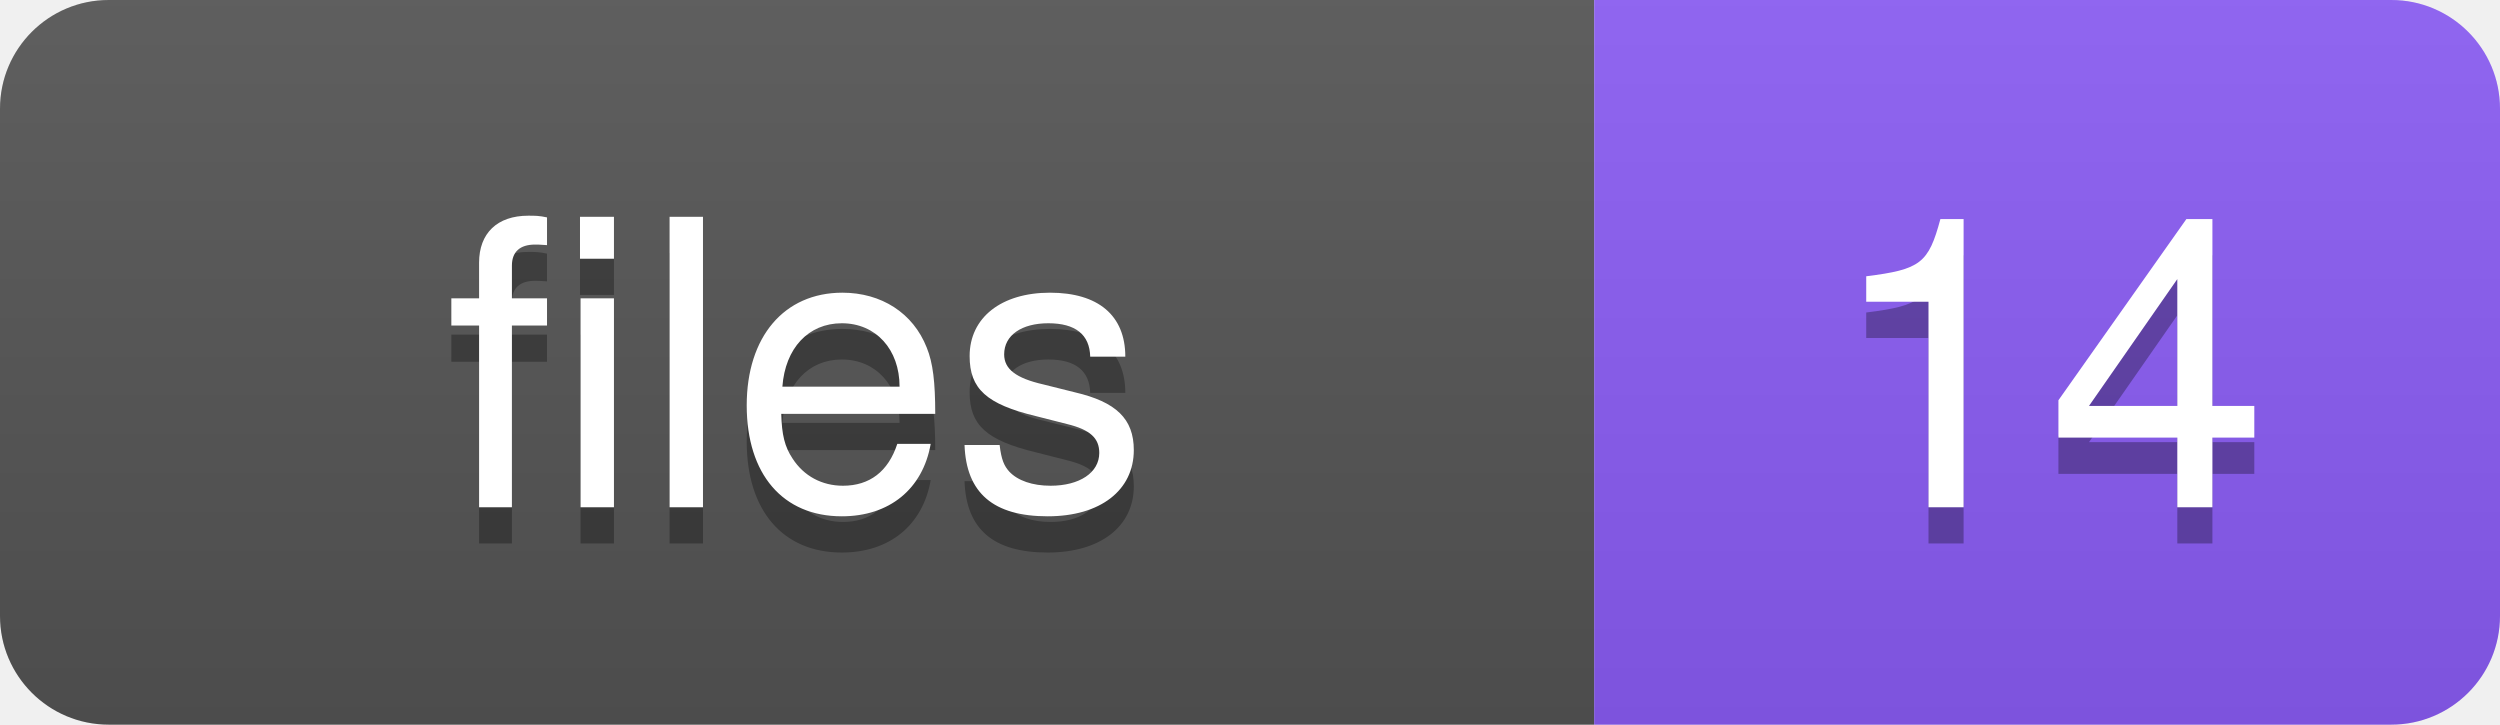
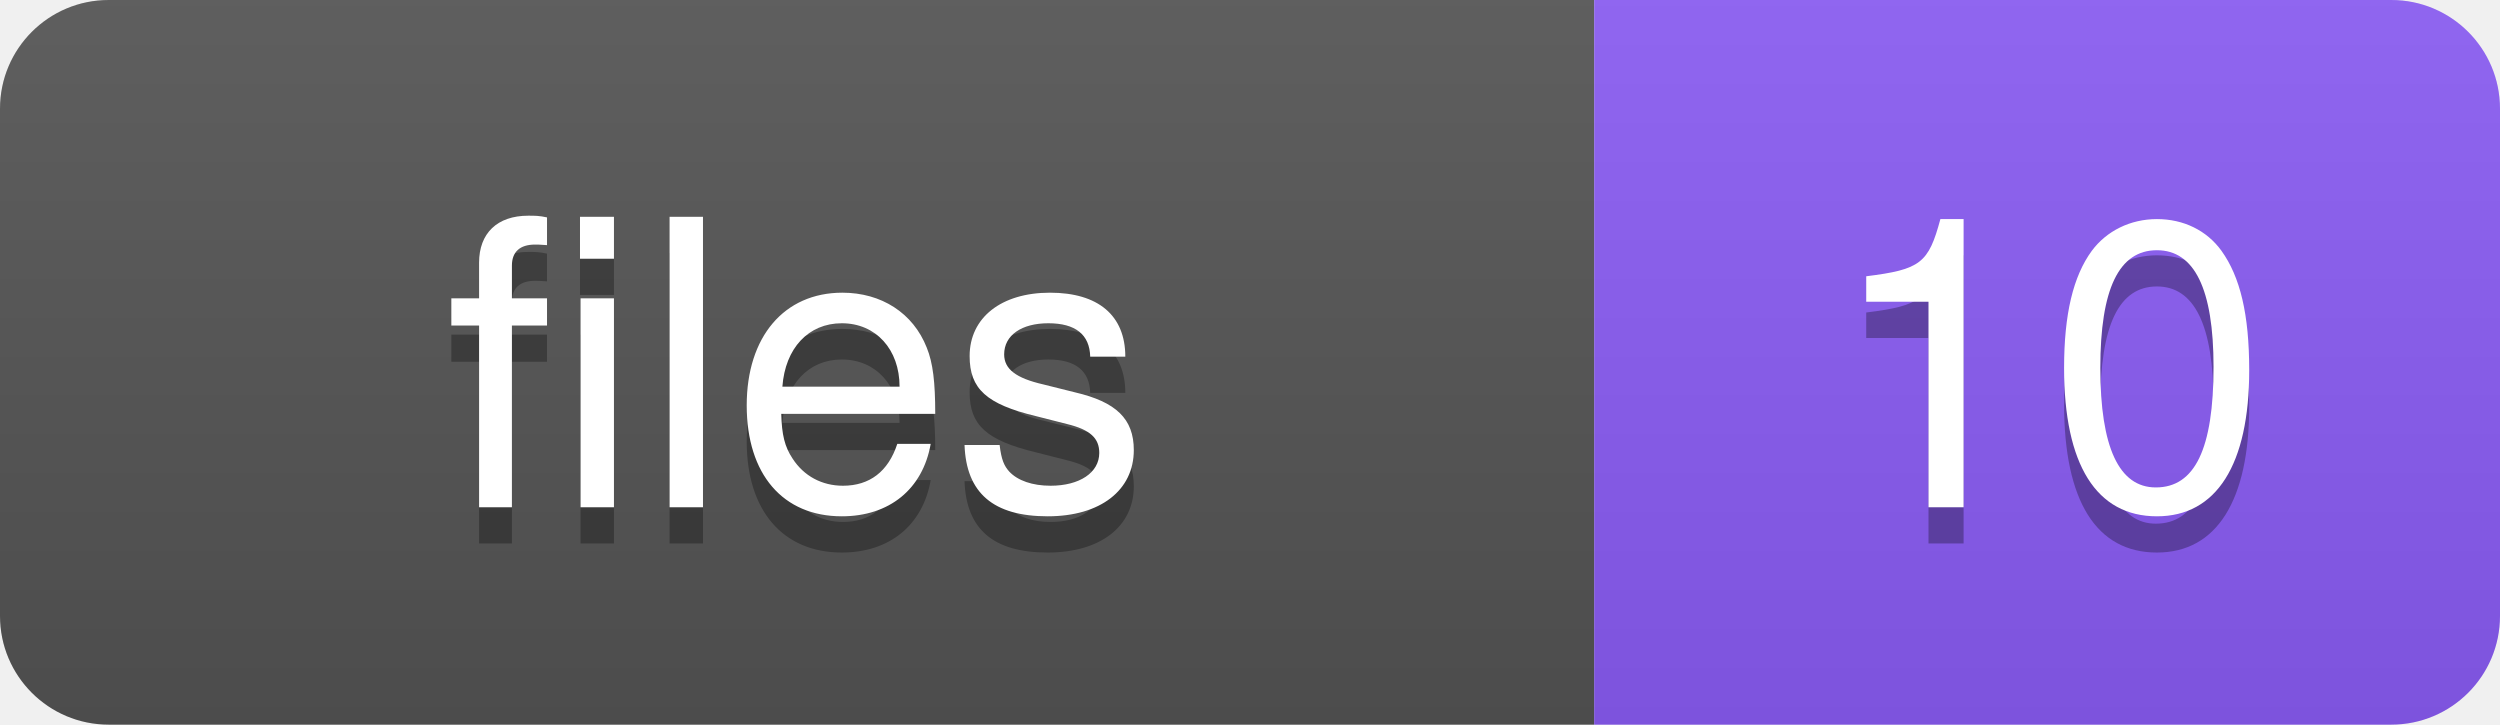
<svg xmlns="http://www.w3.org/2000/svg" width="69" height="20">
  <defs>
-     <linearGradient id="grad-dknxrcv9w" x2="0" y2="100%">
+     <linearGradient id="grad-7ujwo53tz" x2="0" y2="100%">
      <stop offset="0" stop-color="#bbb" stop-opacity=".1" />
      <stop offset="1" stop-opacity=".1" />
    </linearGradient>
    <clipPath id="round">
      <rect width="69" height="20" rx="3" fill="#fff" />
    </clipPath>
  </defs>
  <g clip-path="url(#round)">
    <rect width="44" height="20" fill="#555" />
    <rect x="44" width="25" height="20" fill="#8b5cf6" />
-     <rect width="69" height="20" fill="url(#grad-dknxrcv9w)" />
+     <rect width="69" height="20" fill="url(#grad-7ujwo53tz)" />
  </g>
  <g fill="#fff" text-anchor="middle" font-family="-apple-system,BlinkMacSystemFont,Segoe UI,Helvetica,Arial,sans-serif" font-size="11">
    <text x="22" y="15" fill="#010101" fill-opacity=".3">files</text>
    <text x="22" y="14">files</text>
-     <text x="56.5" y="15" fill="#010101" fill-opacity=".3">14</text>
-     <text x="56.5" y="14">14</text>
+     <text x="56.5" y="15" fill="#010101" fill-opacity=".3">10</text>
+     <text x="56.5" y="14">10</text>
  </g>
</svg>
